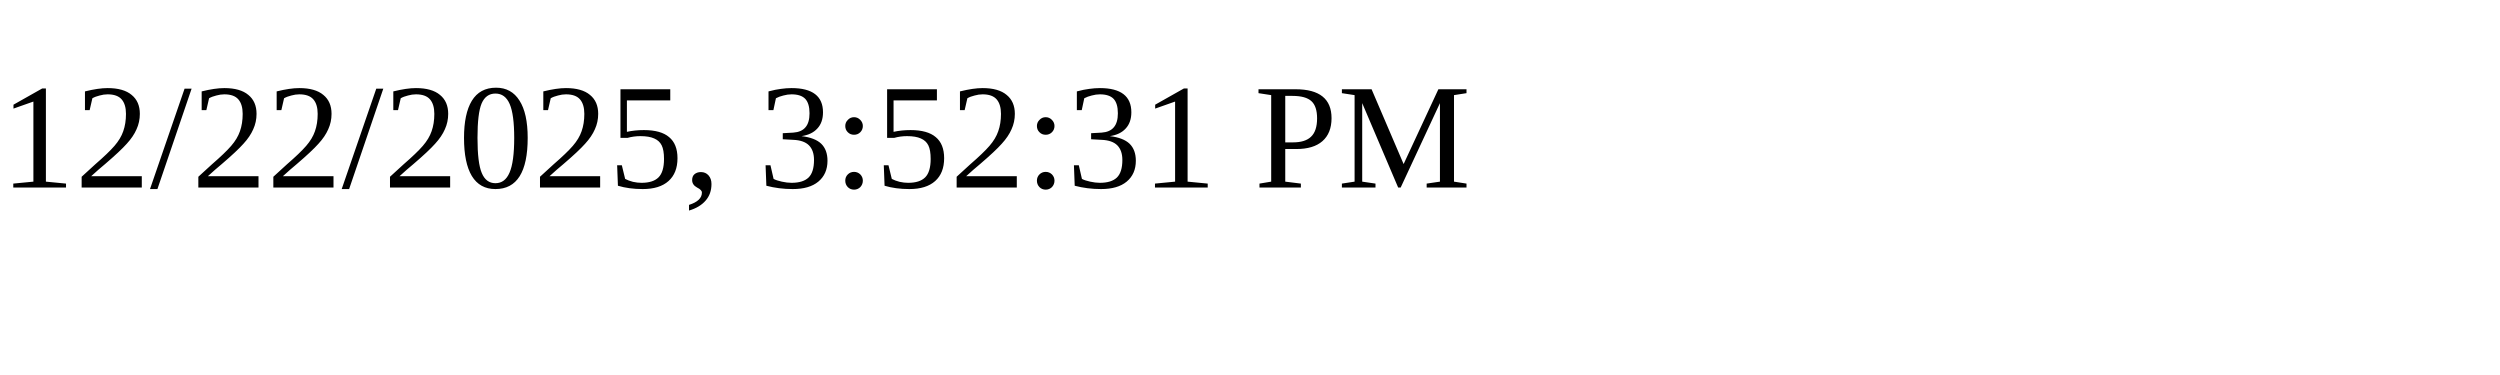
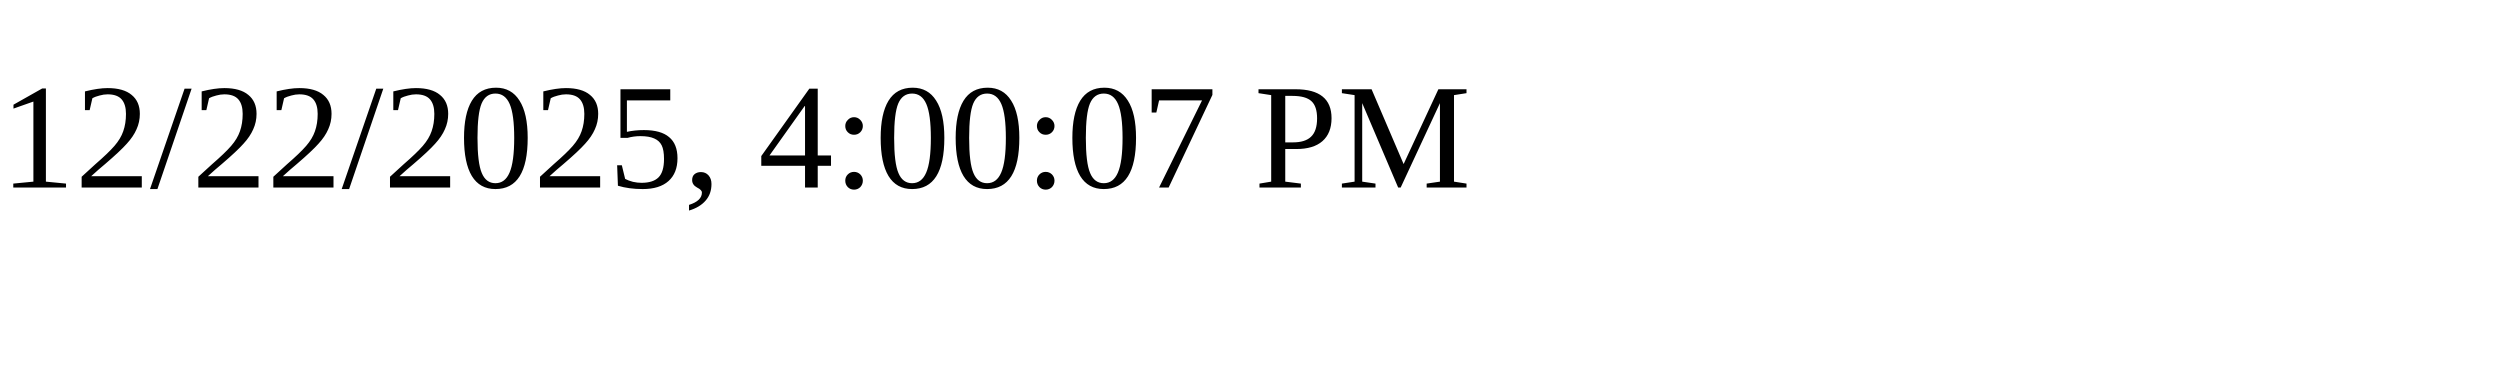
<svg xmlns="http://www.w3.org/2000/svg" height="30" width="200">
-   <text x="0" y="15">12/22/2025, 3:52:31 PM</text>
+   <text x="0" y="15">12/22/2025, 4:00:07 PM</text>
</svg>
